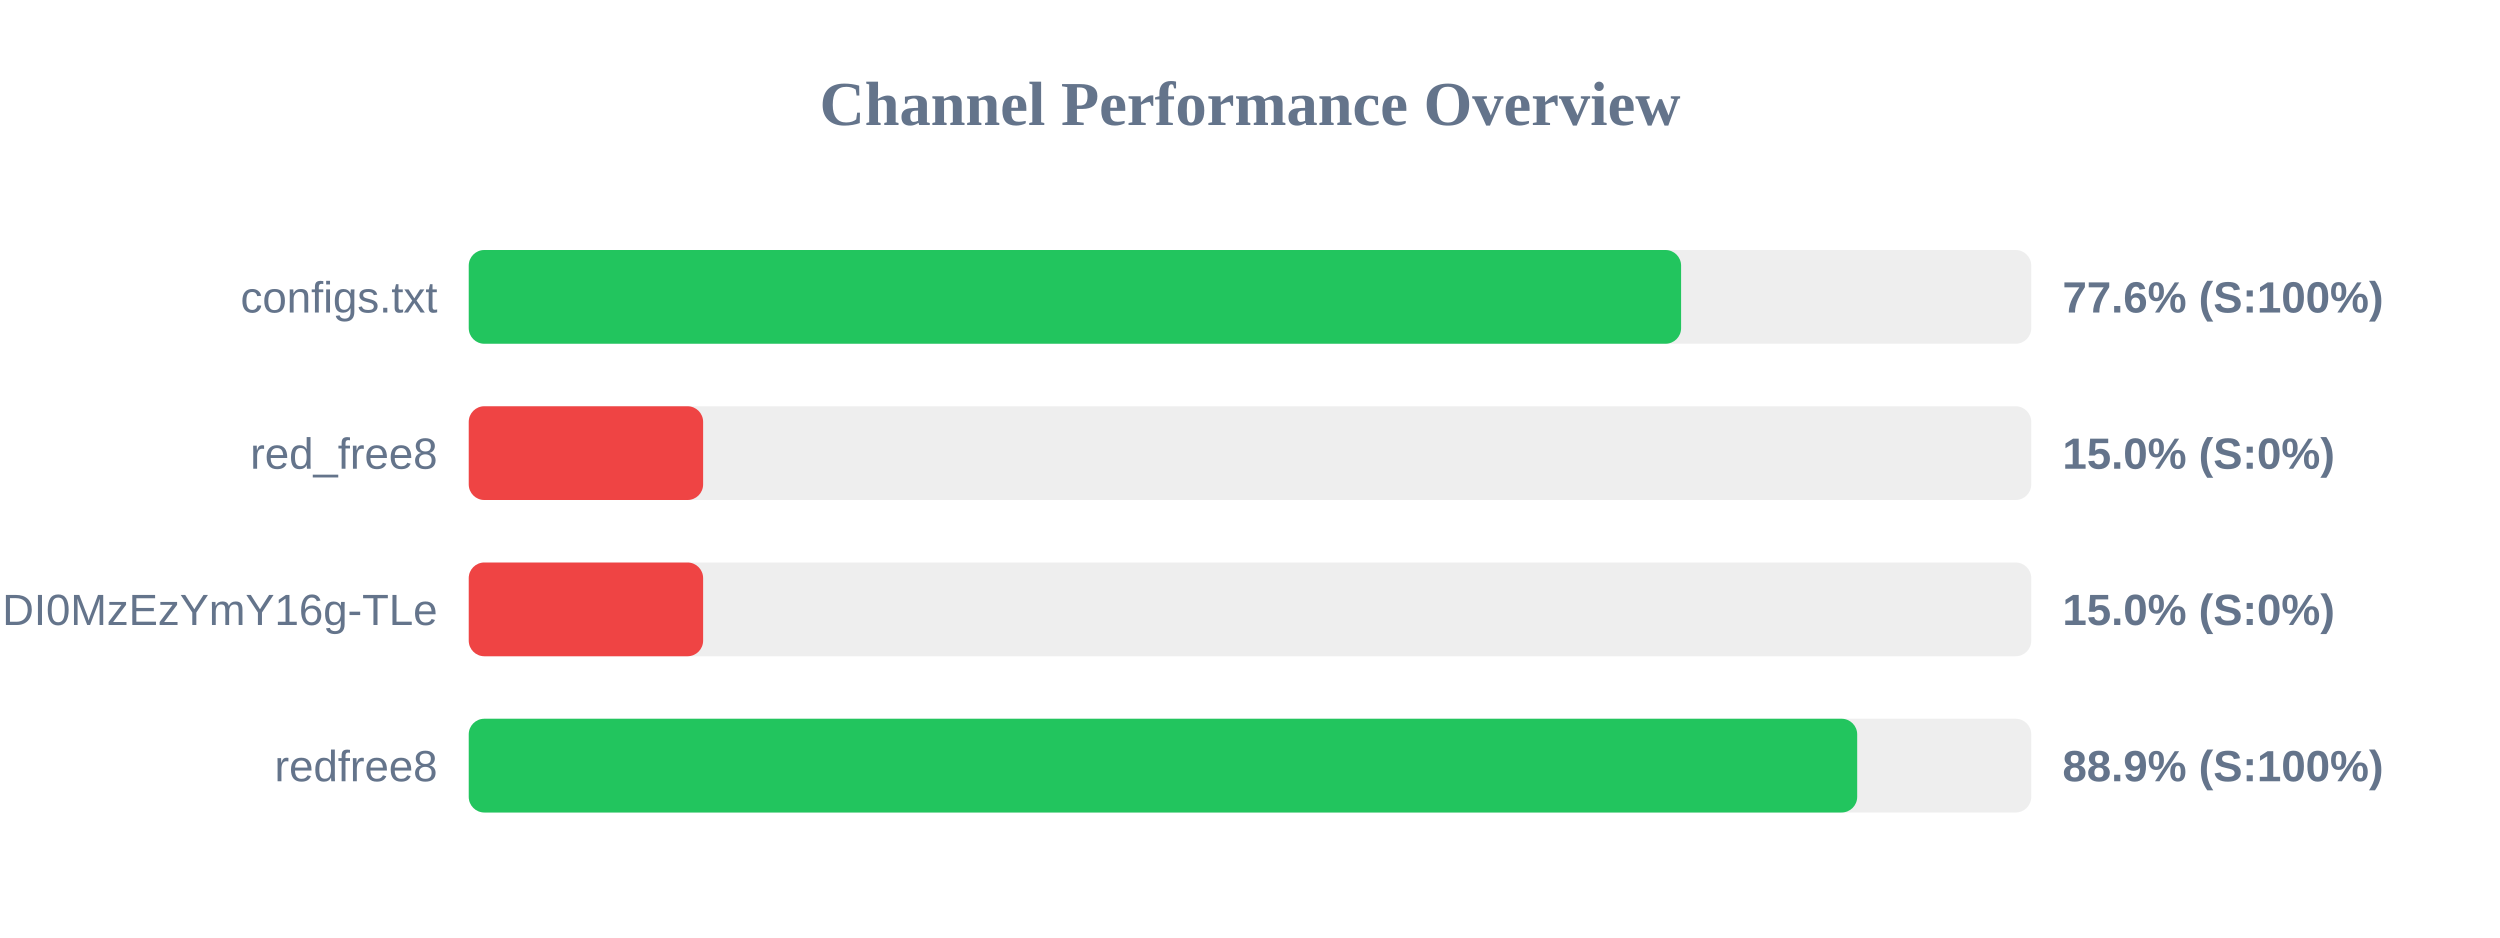
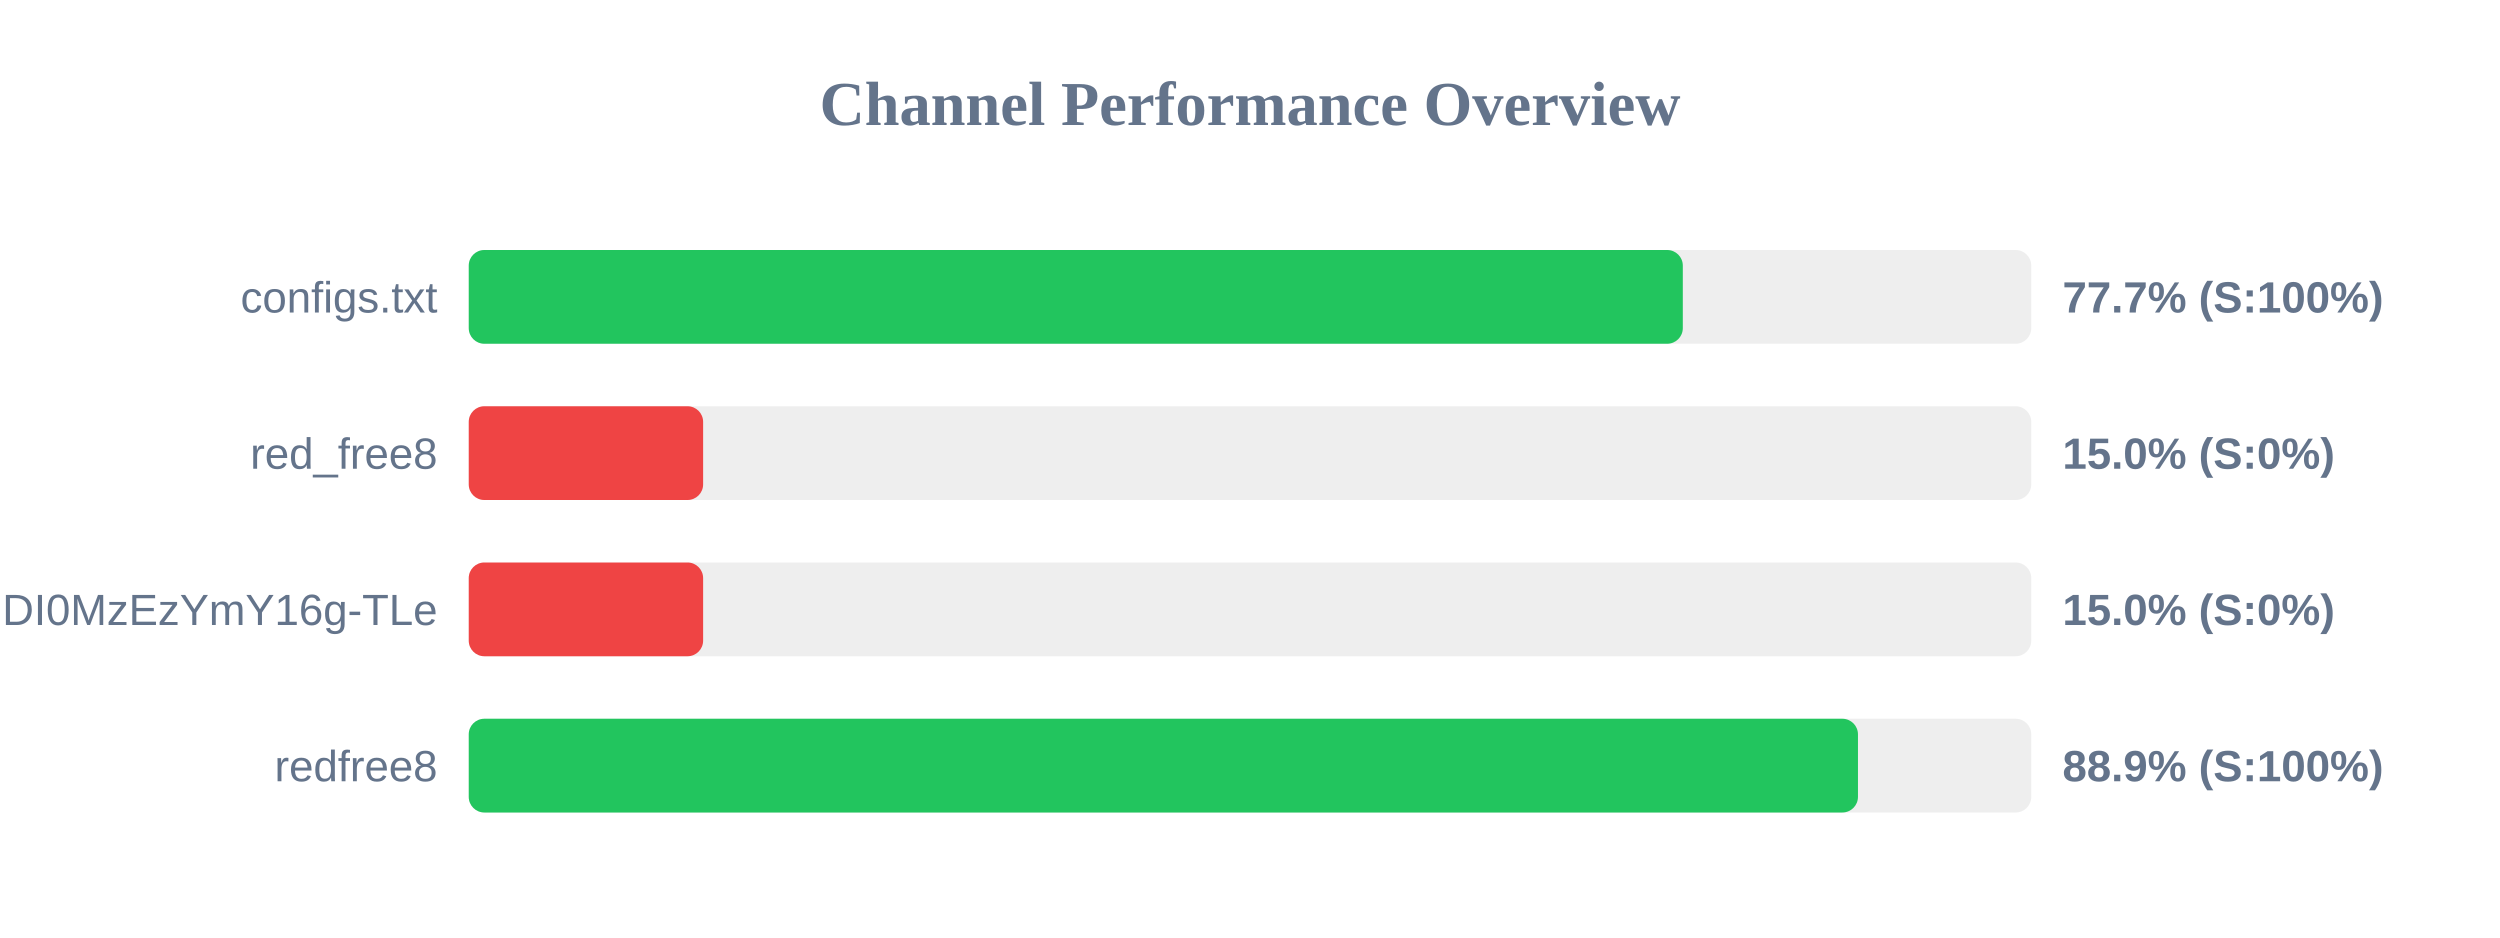
<svg xmlns="http://www.w3.org/2000/svg" width="800" height="300" version="1.1">
  <style>
        .row { font: 14px Arial; fill: #64748b; }
        .score { font: bold 14px Arial; fill: #64748b; }
    </style>
  <text x="400" y="40" text-anchor="middle" font-size="20px" font-weight="bold" fill="#64748b">Channel Performance Overview</text>
  <rect x="150" y="80" width="500" height="30" fill="#eee" rx="5" />
-   <rect x="150" y="80" width="387.95" height="30" fill="#22c55e" rx="5" />
+   <rect x="150" y="80" width="388.5" height="30" fill="#22c55e" rx="5" />
  <text x="140" y="100" text-anchor="end" class="row">configs.txt</text>
-   <text x="660" y="100" text-anchor="start" class="score">77.6% (S:100%)</text>
+   <text x="660" y="100" text-anchor="start" class="score">77.7% (S:100%)</text>
  <rect x="150" y="130" width="500" height="30" fill="#eee" rx="5" />
  <rect x="150" y="130" width="75.0" height="30" fill="#ef4444" rx="5" />
  <text x="140" y="150" text-anchor="end" class="row">red_free8</text>
  <text x="660" y="150" text-anchor="start" class="score">15.0% (S:0%)</text>
  <rect x="150" y="180" width="500" height="30" fill="#eee" rx="5" />
  <rect x="150" y="180" width="75.0" height="30" fill="#ef4444" rx="5" />
  <text x="140" y="200" text-anchor="end" class="row">NjEzODY1NDgyOCwxNzQ1NDI0MzEzYmY16g-TLe</text>
  <text x="660" y="200" text-anchor="start" class="score">15.0% (S:0%)</text>
  <rect x="150" y="230" width="500" height="30" fill="#eee" rx="5" />
-   <rect x="150" y="230" width="444.3" height="30" fill="#22c55e" rx="5" />
+   <rect x="150" y="230" width="444.55" height="30" fill="#22c55e" rx="5" />
  <text x="140" y="250" text-anchor="end" class="row">redfree8</text>
  <text x="660" y="250" text-anchor="start" class="score">88.9% (S:100%)</text>
</svg>
